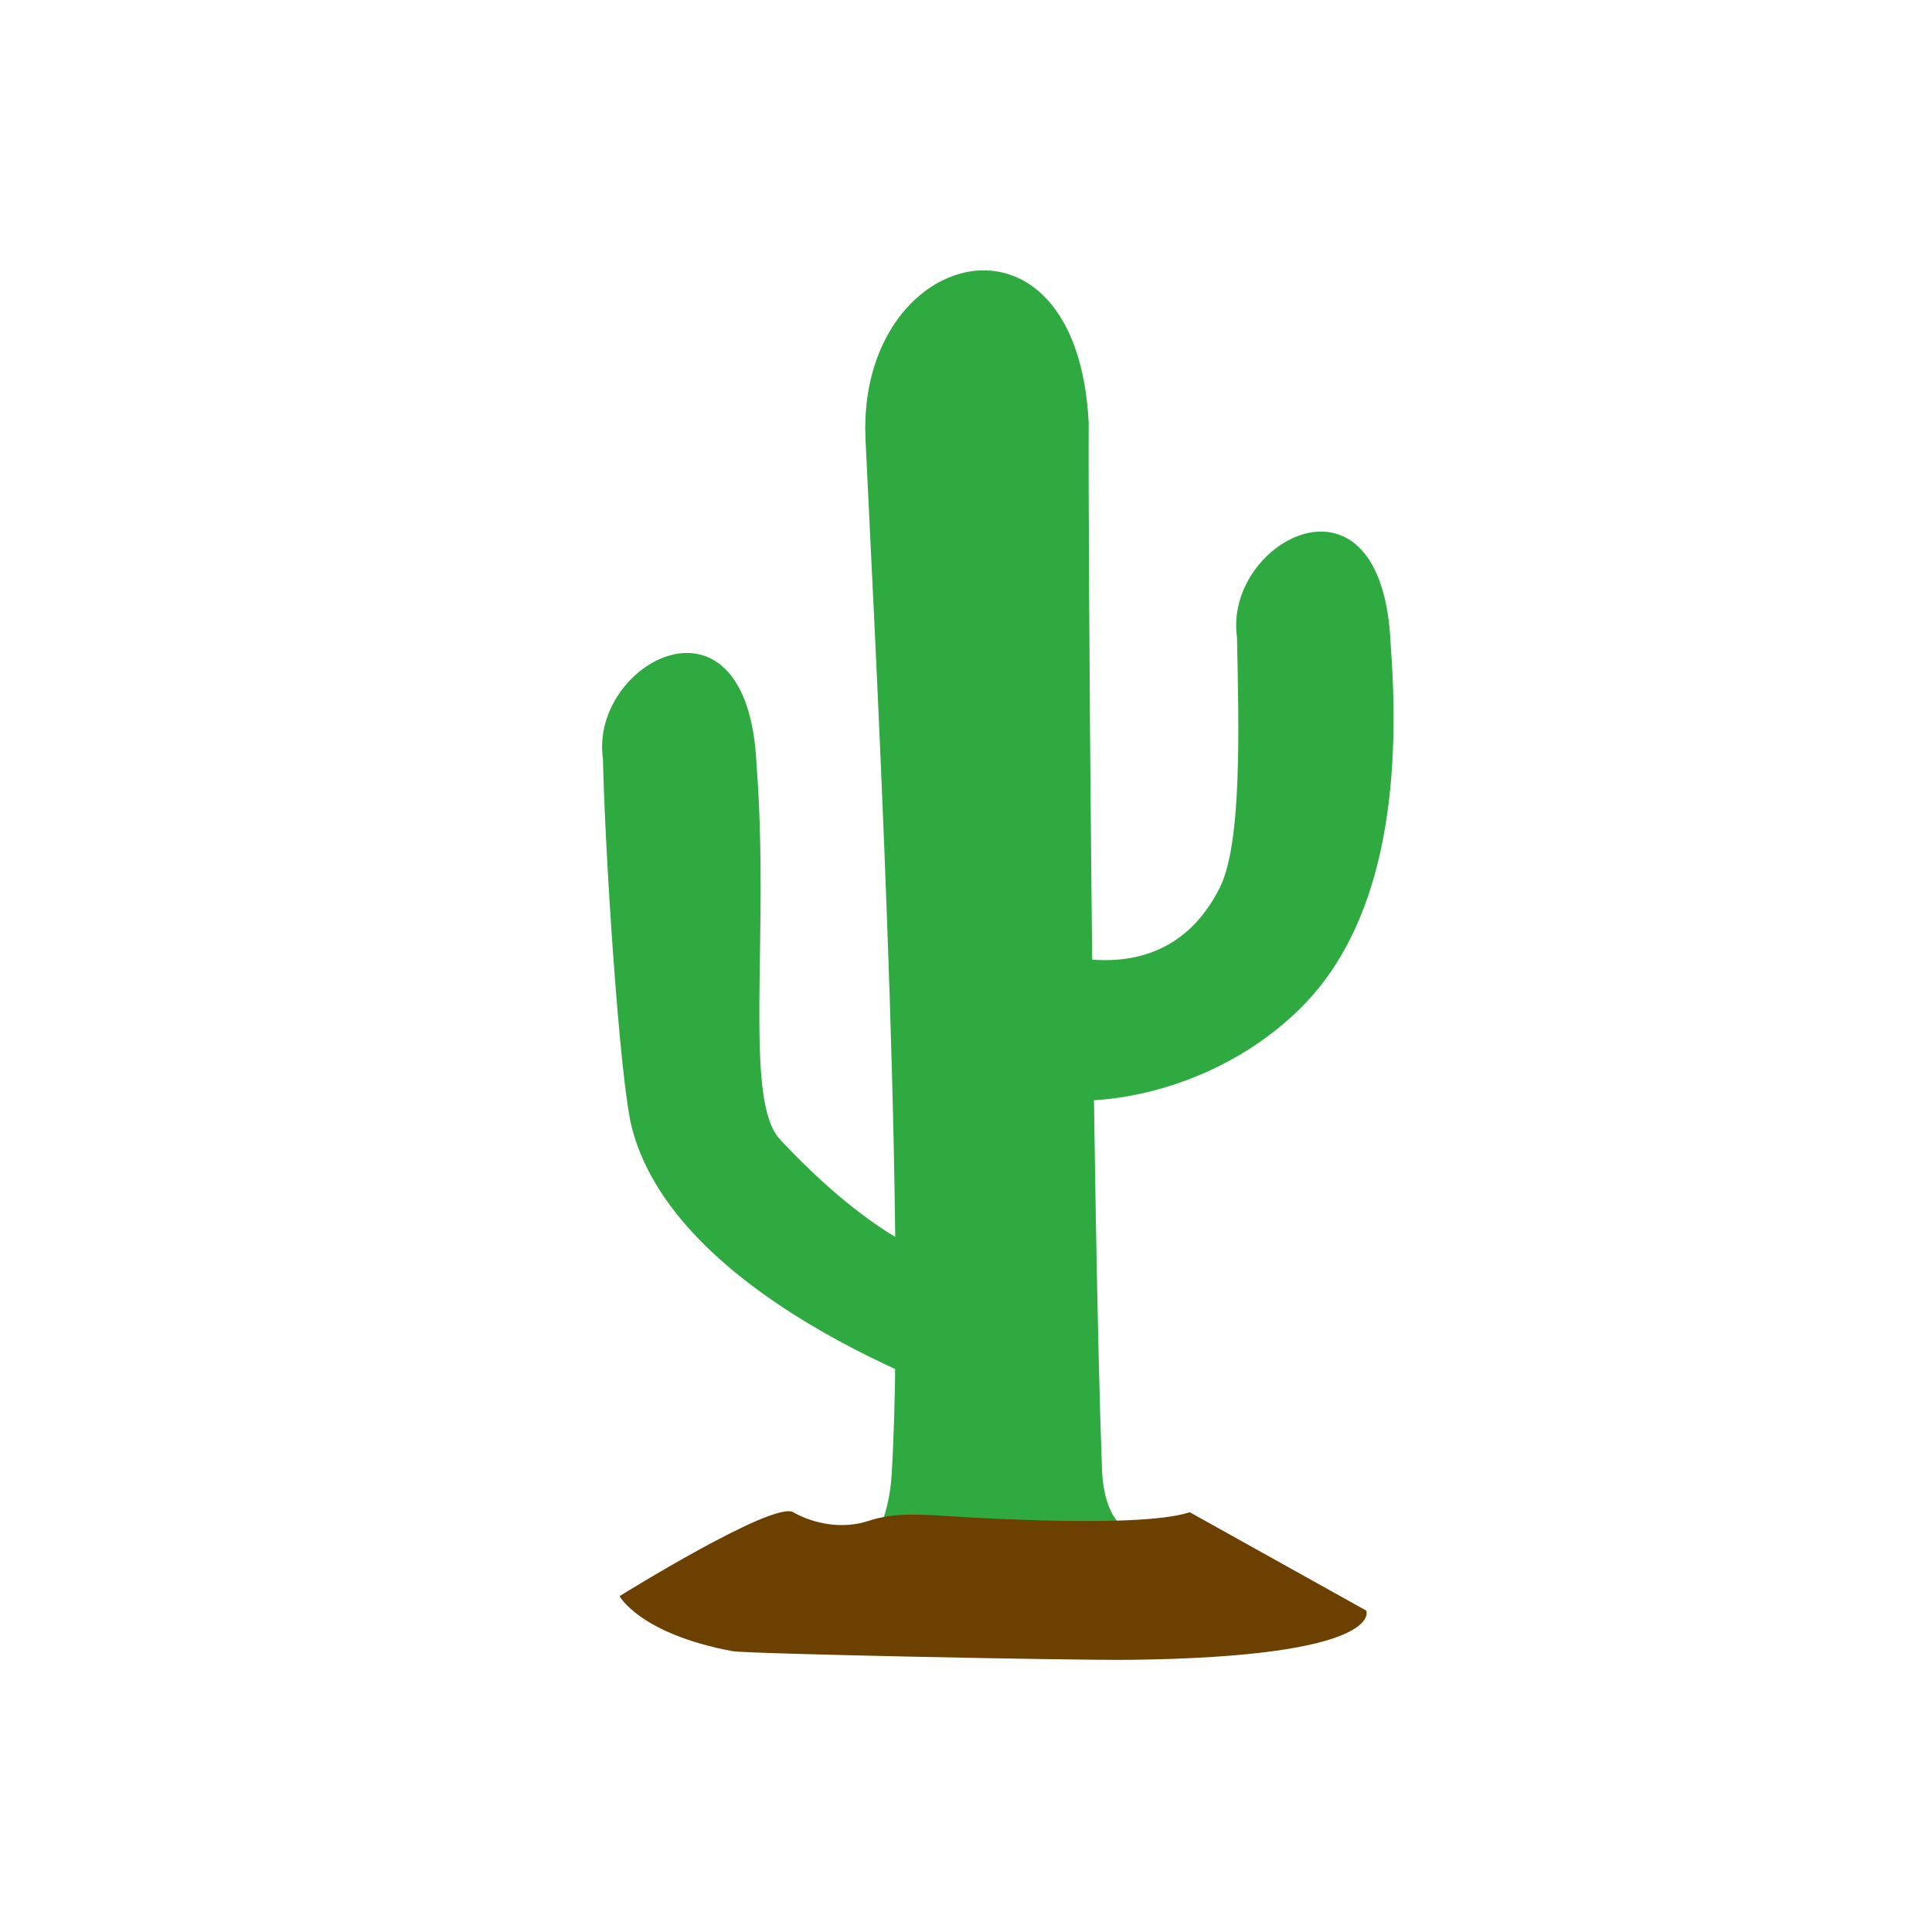
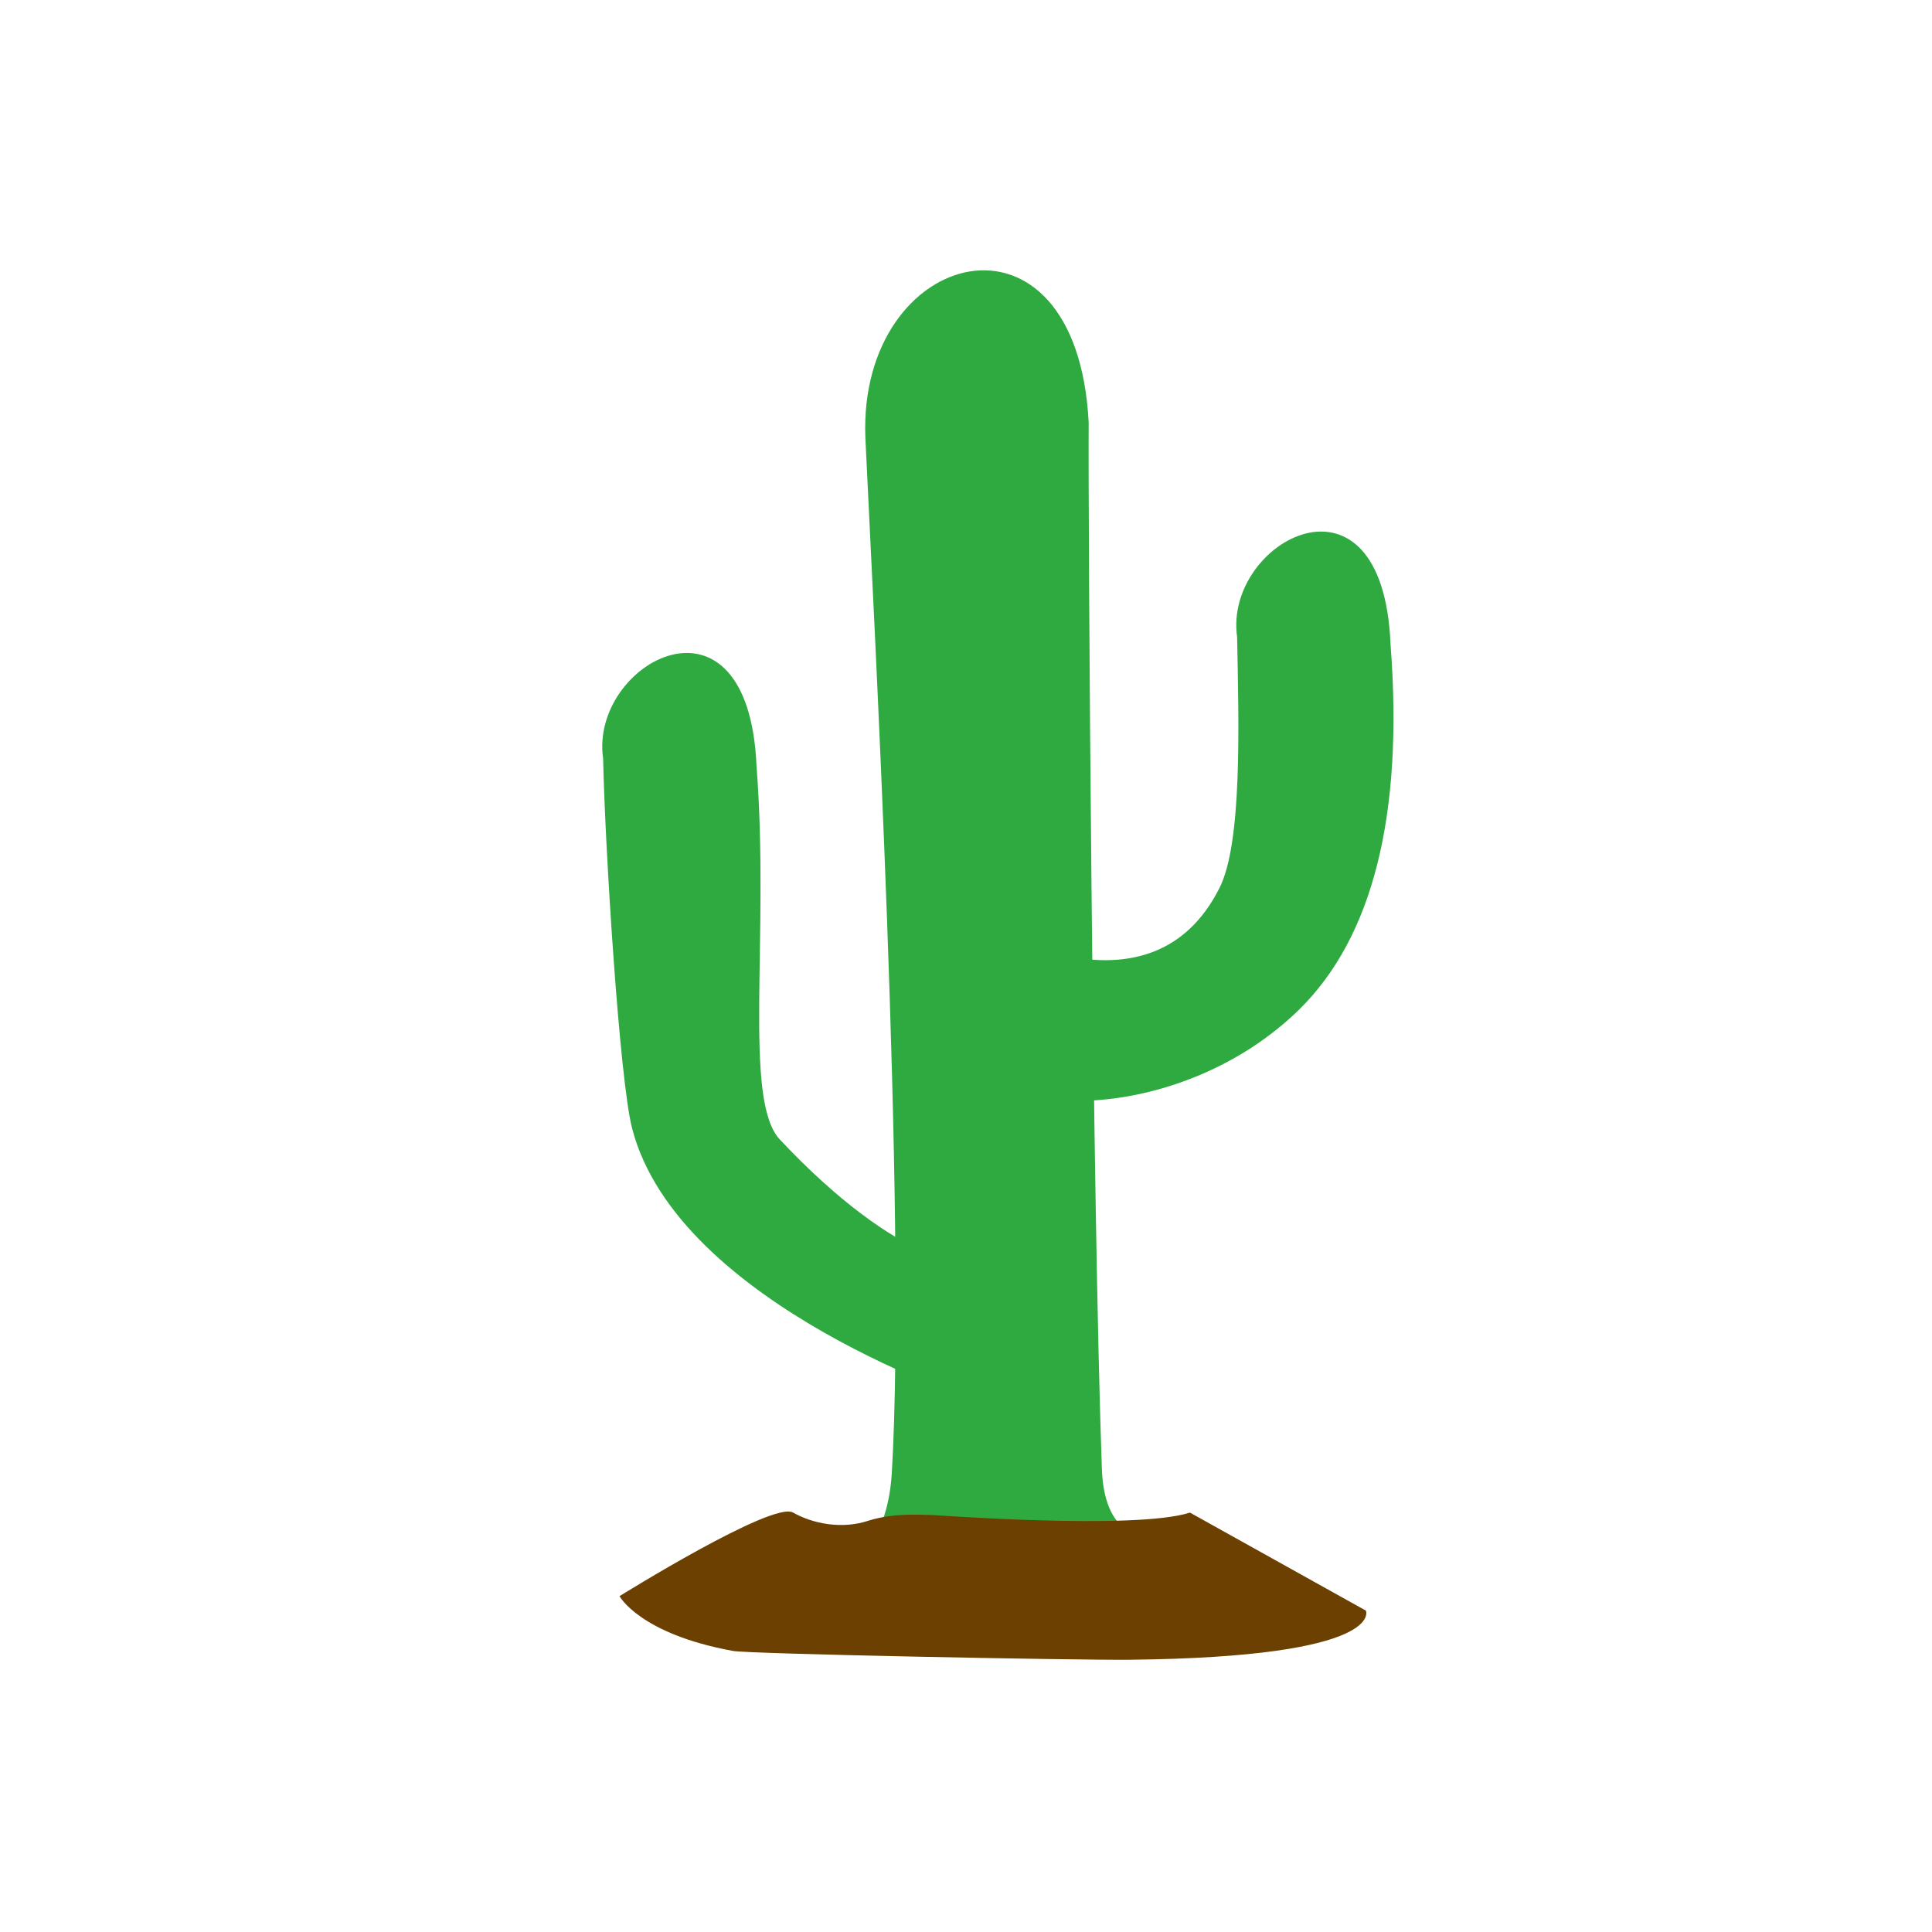
- <svg xmlns="http://www.w3.org/2000/svg" width="12" height="12" viewBox="0 0 580 580" fill="none">
-   <path d="M261.931 473.342C256.652 465.689 266.476 462.994 267.71 442.274C272.264 365.78 262.06 180.401 259.813 131.442C257.517 74.233 323.219 57.027 326.836 126.857C326.628 156.857 327.867 360.934 330.821 440.953C331.564 461.103 342.893 460.925 342.893 460.925L261.931 473.342Z" fill="#2FAA41" />
-   <path d="M297.118 278.355C297.118 278.355 345.688 307.096 366.155 266.559C372.874 253.25 371.913 218.519 371.353 191.285C367.214 162.339 415.098 136.531 417.486 193.459C421.431 245.088 412.034 281.507 390.123 302.962C354.624 337.722 297.575 336.025 295.53 317.171L297.118 278.355Z" fill="#2FAA41" />
-   <path d="M294.453 421.238C294.453 421.238 203.565 392.197 189.71 338.626C185.977 324.192 181.565 254.962 181.005 227.728C176.867 198.781 224.751 172.973 227.139 229.901C231.084 281.53 223.064 330.189 234.172 342.086C268.079 378.401 297.517 387.673 295.473 368.819L294.453 421.238Z" fill="#2FAA41" />
-   <path d="M185.993 479.177C185.993 479.177 232.045 450.503 238.127 453.979C244.21 457.454 252.899 459.192 260.719 456.585C268.539 453.979 276.252 454.828 279.835 454.848C280.689 454.853 340.942 459.387 357.167 453.979L410.17 483.521C410.17 483.521 416.252 497.424 338.92 498.293C322.389 498.479 224.235 496.503 219.88 495.686C192.075 490.473 185.993 479.177 185.993 479.177V479.177Z" fill="#6B4000" />
+ <svg xmlns="http://www.w3.org/2000/svg" width="12" height="12" viewBox="0 0 12 12">
+   <path fill-rule="nonzero" fill="rgb(18.431%, 66.667%, 25.49%)" fill-opacity="1" d="M 5.418 9.793 C 5.309 9.637 5.512 9.578 5.539 9.152 C 5.633 7.566 5.422 3.734 5.375 2.719 C 5.328 1.535 6.688 1.18 6.762 2.625 C 6.758 3.246 6.785 7.469 6.844 9.125 C 6.859 9.539 7.094 9.535 7.094 9.535 Z M 5.418 9.793 " />
+   <path fill-rule="nonzero" fill="rgb(18.431%, 66.667%, 25.49%)" fill-opacity="1" d="M 6.148 5.758 C 6.148 5.758 7.152 6.355 7.574 5.516 C 7.715 5.238 7.695 4.52 7.684 3.957 C 7.598 3.359 8.59 2.824 8.637 4.004 C 8.719 5.07 8.523 5.824 8.07 6.27 C 7.336 6.988 6.156 6.953 6.113 6.562 Z M 6.148 5.758 " />
+   <path fill-rule="nonzero" fill="rgb(18.431%, 66.667%, 25.49%)" fill-opacity="1" d="M 6.094 8.715 C 6.094 8.715 4.211 8.113 3.926 7.008 C 3.848 6.707 3.758 5.273 3.746 4.711 C 3.66 4.113 4.648 3.578 4.699 4.758 C 4.781 5.824 4.613 6.832 4.844 7.078 C 5.547 7.828 6.156 8.02 6.113 7.629 Z M 6.094 8.715 " />
+   <path fill-rule="nonzero" fill="rgb(41.961%, 25.098%, 0%)" fill-opacity="1" d="M 3.848 9.914 C 3.848 9.914 4.801 9.32 4.926 9.395 C 5.051 9.465 5.23 9.5 5.395 9.445 C 5.555 9.395 5.715 9.41 5.789 9.41 C 5.809 9.41 7.055 9.504 7.391 9.395 L 8.484 10.004 C 8.484 10.004 8.613 10.293 7.012 10.309 C 6.672 10.312 4.641 10.273 4.551 10.254 C 3.973 10.148 3.848 9.914 3.848 9.914 Z M 3.848 9.914 " />
</svg>
